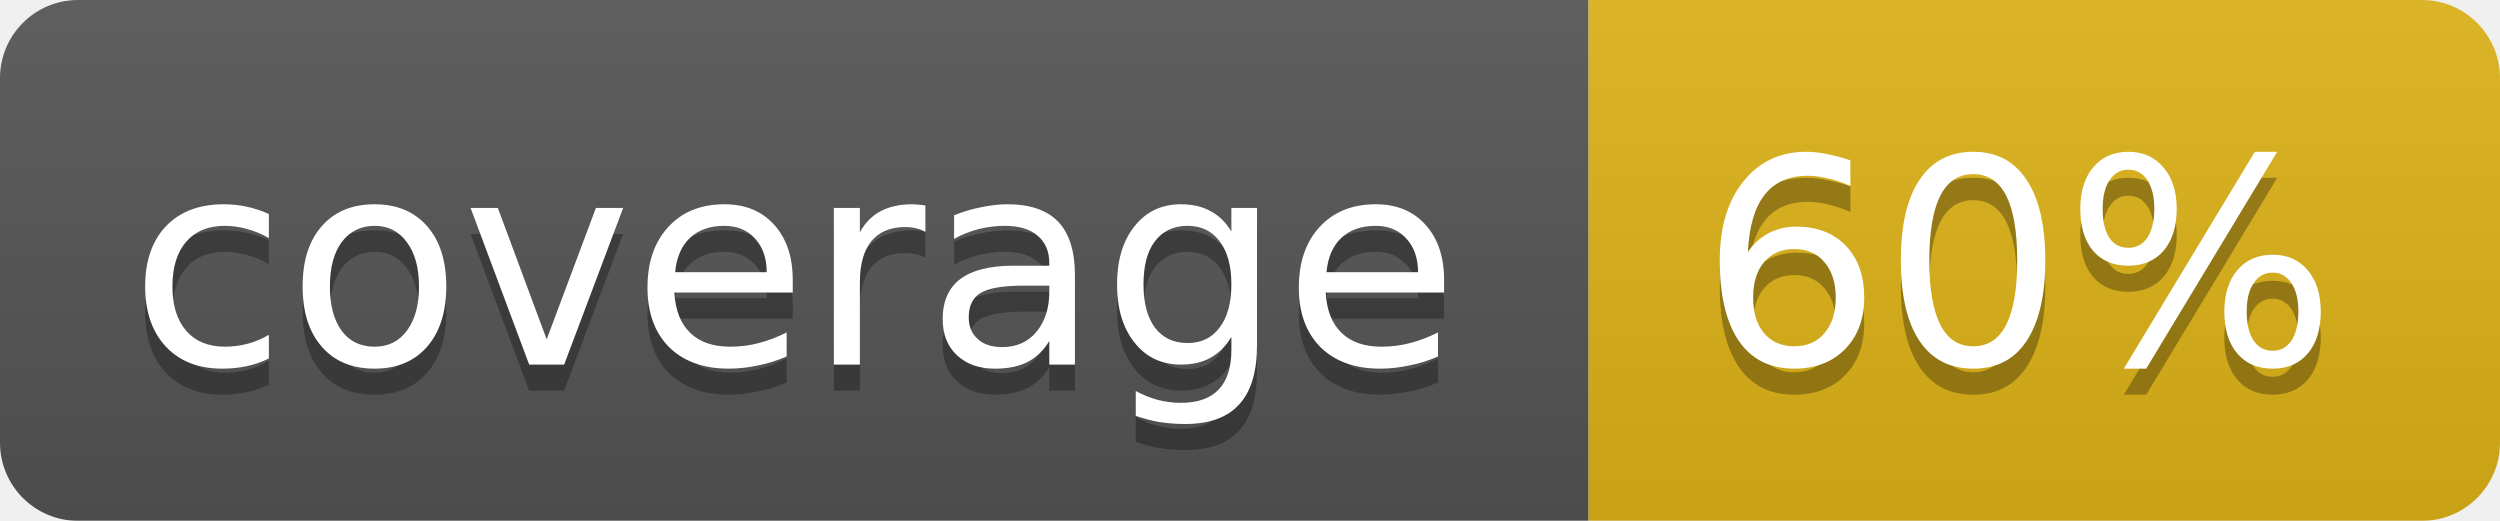
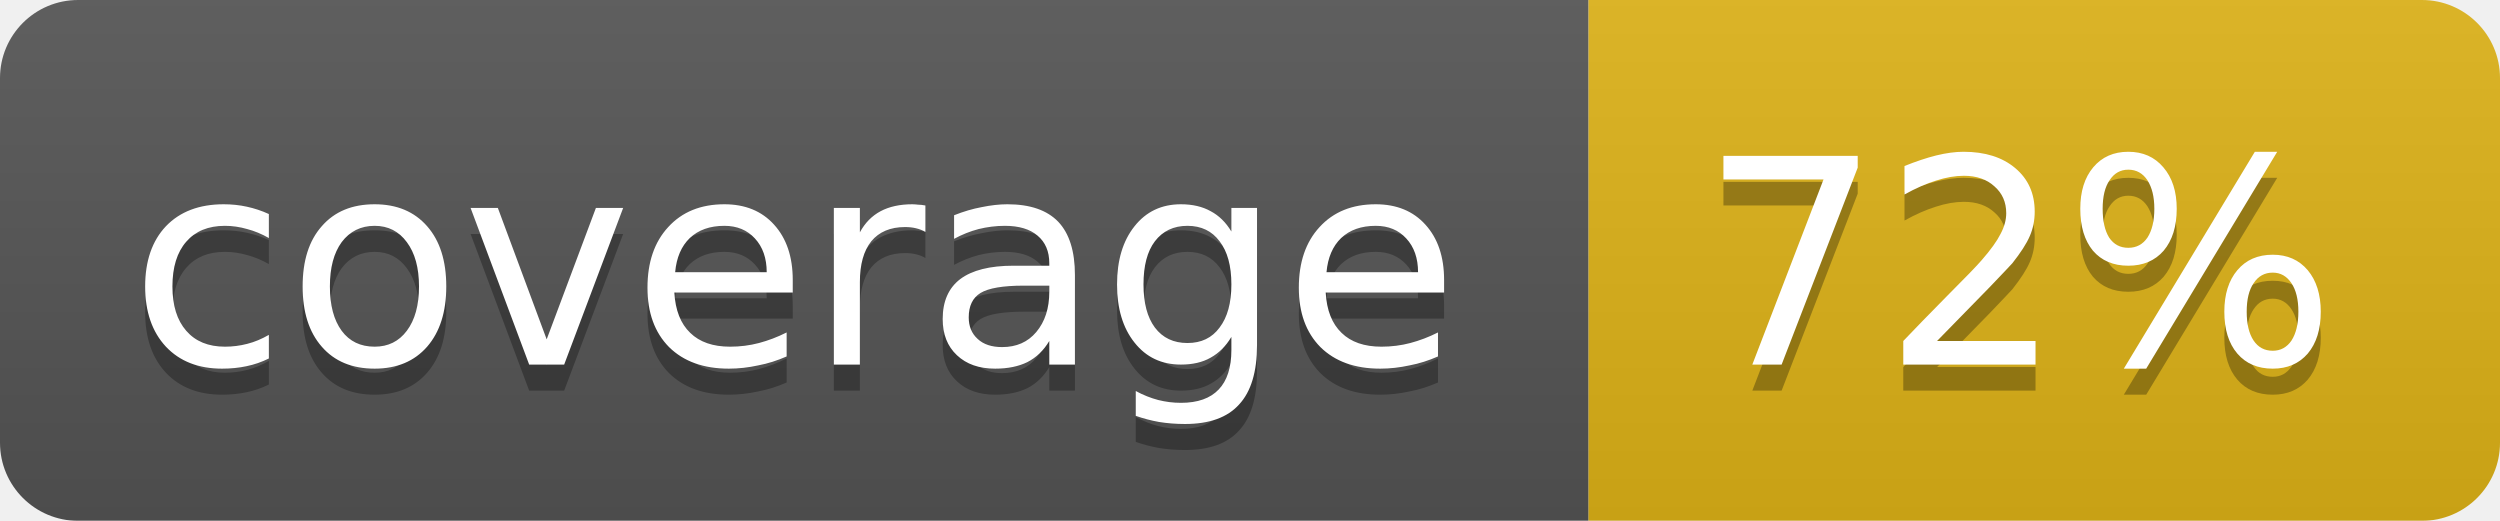
<svg xmlns="http://www.w3.org/2000/svg" width="96" height="20">
  <linearGradient id="b" x2="0" y2="100%">
    <stop offset="0" stop-color="#bbb" stop-opacity=".1" />
    <stop offset="1" stop-opacity=".1" />
  </linearGradient>
  <mask id="a">
    <rect width="96" height="20" rx="3" fill="#fff" />
  </mask>
  <g mask="url(#a)">
    <path fill="#555" d="M0 0h61v20H0z" />
    <path fill="#dfb317" d="M61 0h35v20H61z" />
    <path fill="url(#b)" d="M0 0h96v20H0z" />
  </g>
  <g fill="#fff" text-anchor="middle" font-family="DejaVu Sans,Verdana,Geneva,sans-serif" font-size="11">
    <text x="30.5" y="15" fill="#010101" fill-opacity=".3">coverage</text>
    <text x="30.5" y="14">coverage</text>
-     <text x="77.5" y="15" fill="#010101" fill-opacity=".3">60%</text>
-     <text x="77.5" y="14">60%</text>
+     <text x="77.5" y="15" fill="#010101" fill-opacity=".3">72%</text>
+     <text x="77.5" y="14">72%</text>
  </g>
</svg>
